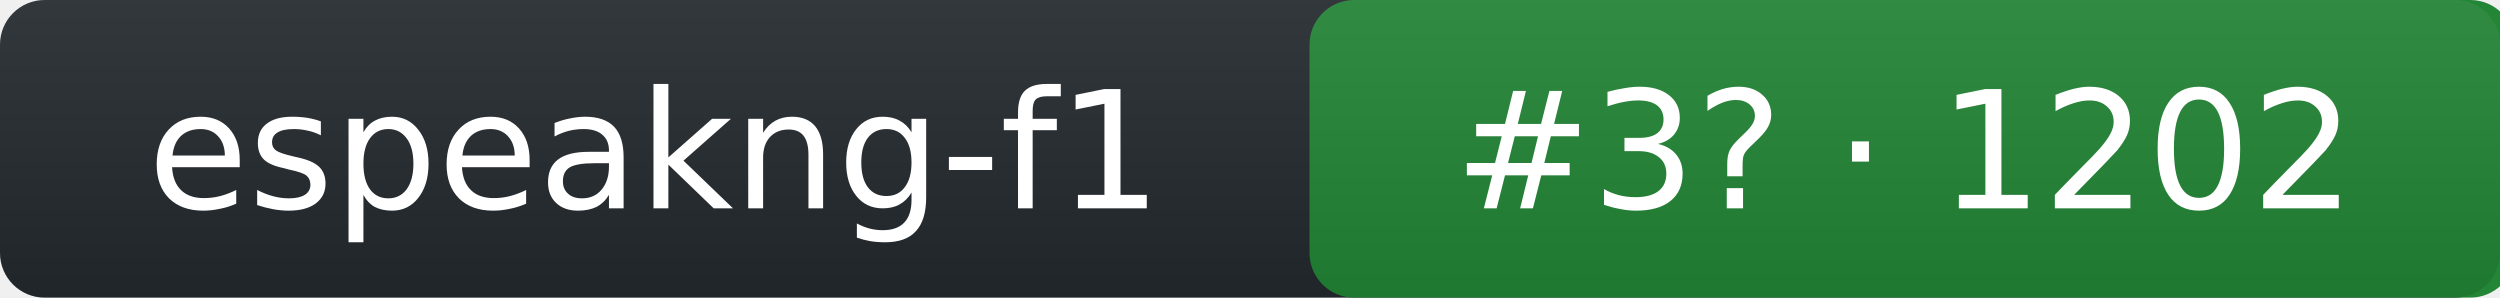
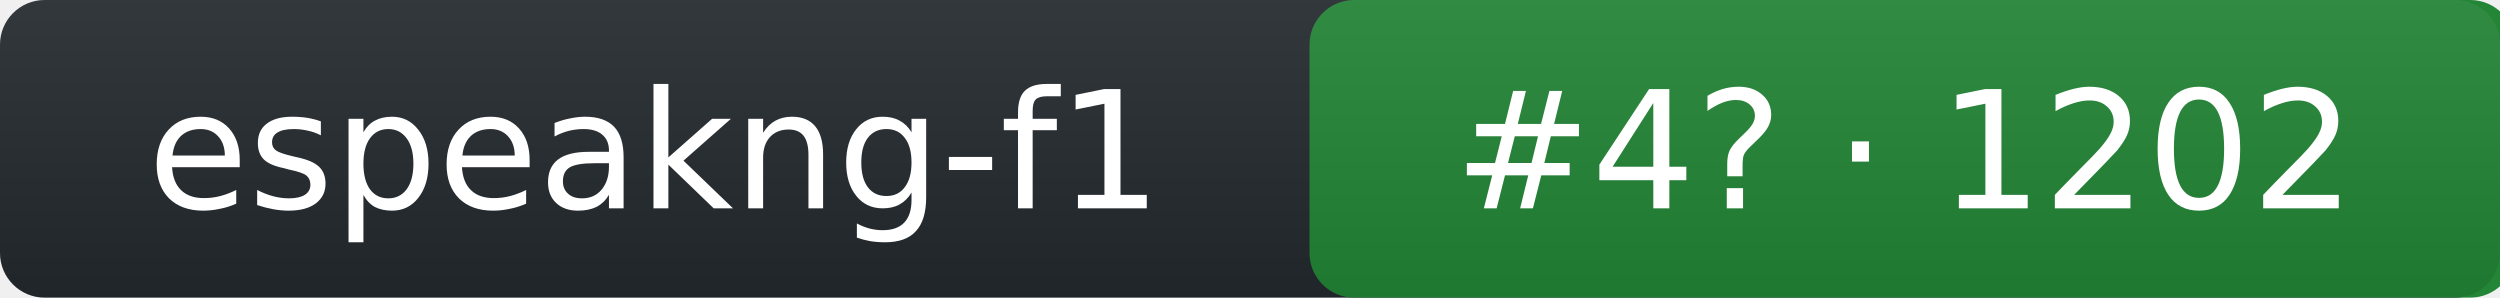
- <svg xmlns="http://www.w3.org/2000/svg" width="168" height="20" role="img" aria-label="espeakng-f1: rank 3 in tts arena, rating 1202">
+ <svg xmlns="http://www.w3.org/2000/svg" width="168" height="20" role="img" aria-label="espeakng-f1: rank 4 in tts arena, rating 1202">
  <linearGradient id="s" x2="0" y2="100%">
    <stop offset="0" stop-color="#bbb" stop-opacity=".1" />
    <stop offset="1" stop-opacity=".1" />
  </linearGradient>
  <rect rx="3" width="168" height="20" fill="#24292f" />
  <rect rx="3" x="88" width="81" height="20" fill="#238636" />
  <rect rx="3" width="168" height="20" fill="url(#s)" />
  <g fill="#fff" text-anchor="middle" font-family="Verdana,DejaVu Sans,Geneva,sans-serif" font-size="11">
    <text x="44" y="14">espeakng-f1</text>
-     <text x="128" y="14">#3? · 1202</text>
+     <text x="128" y="14">#4? · 1202</text>
  </g>
</svg>
